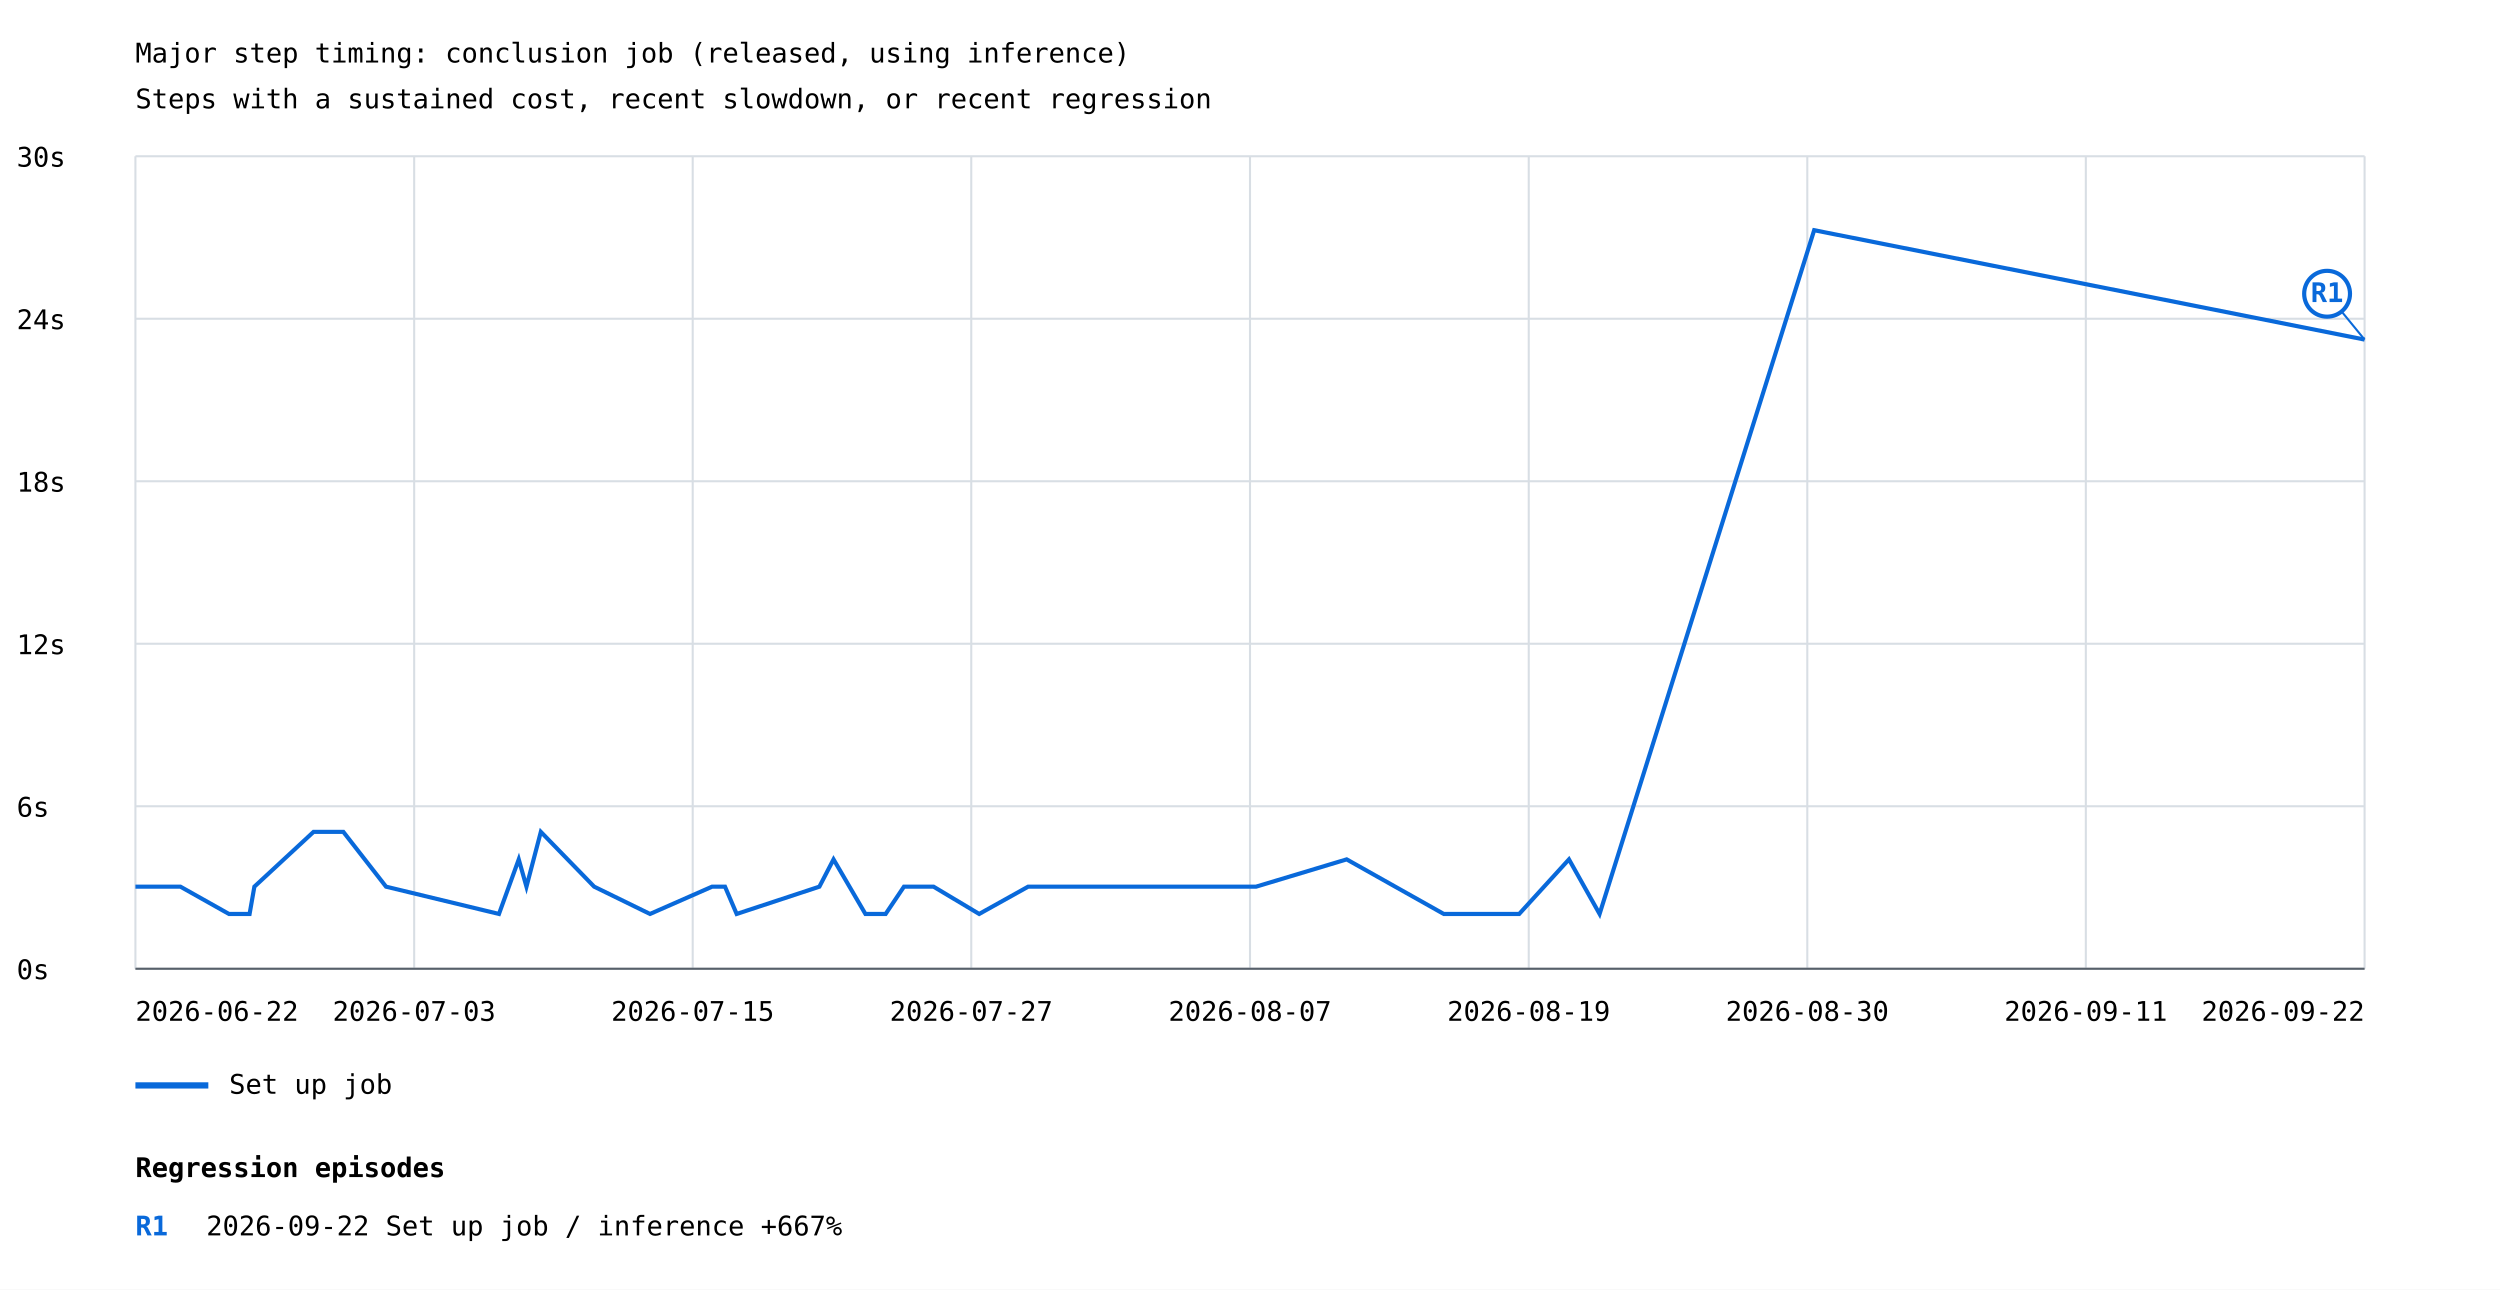
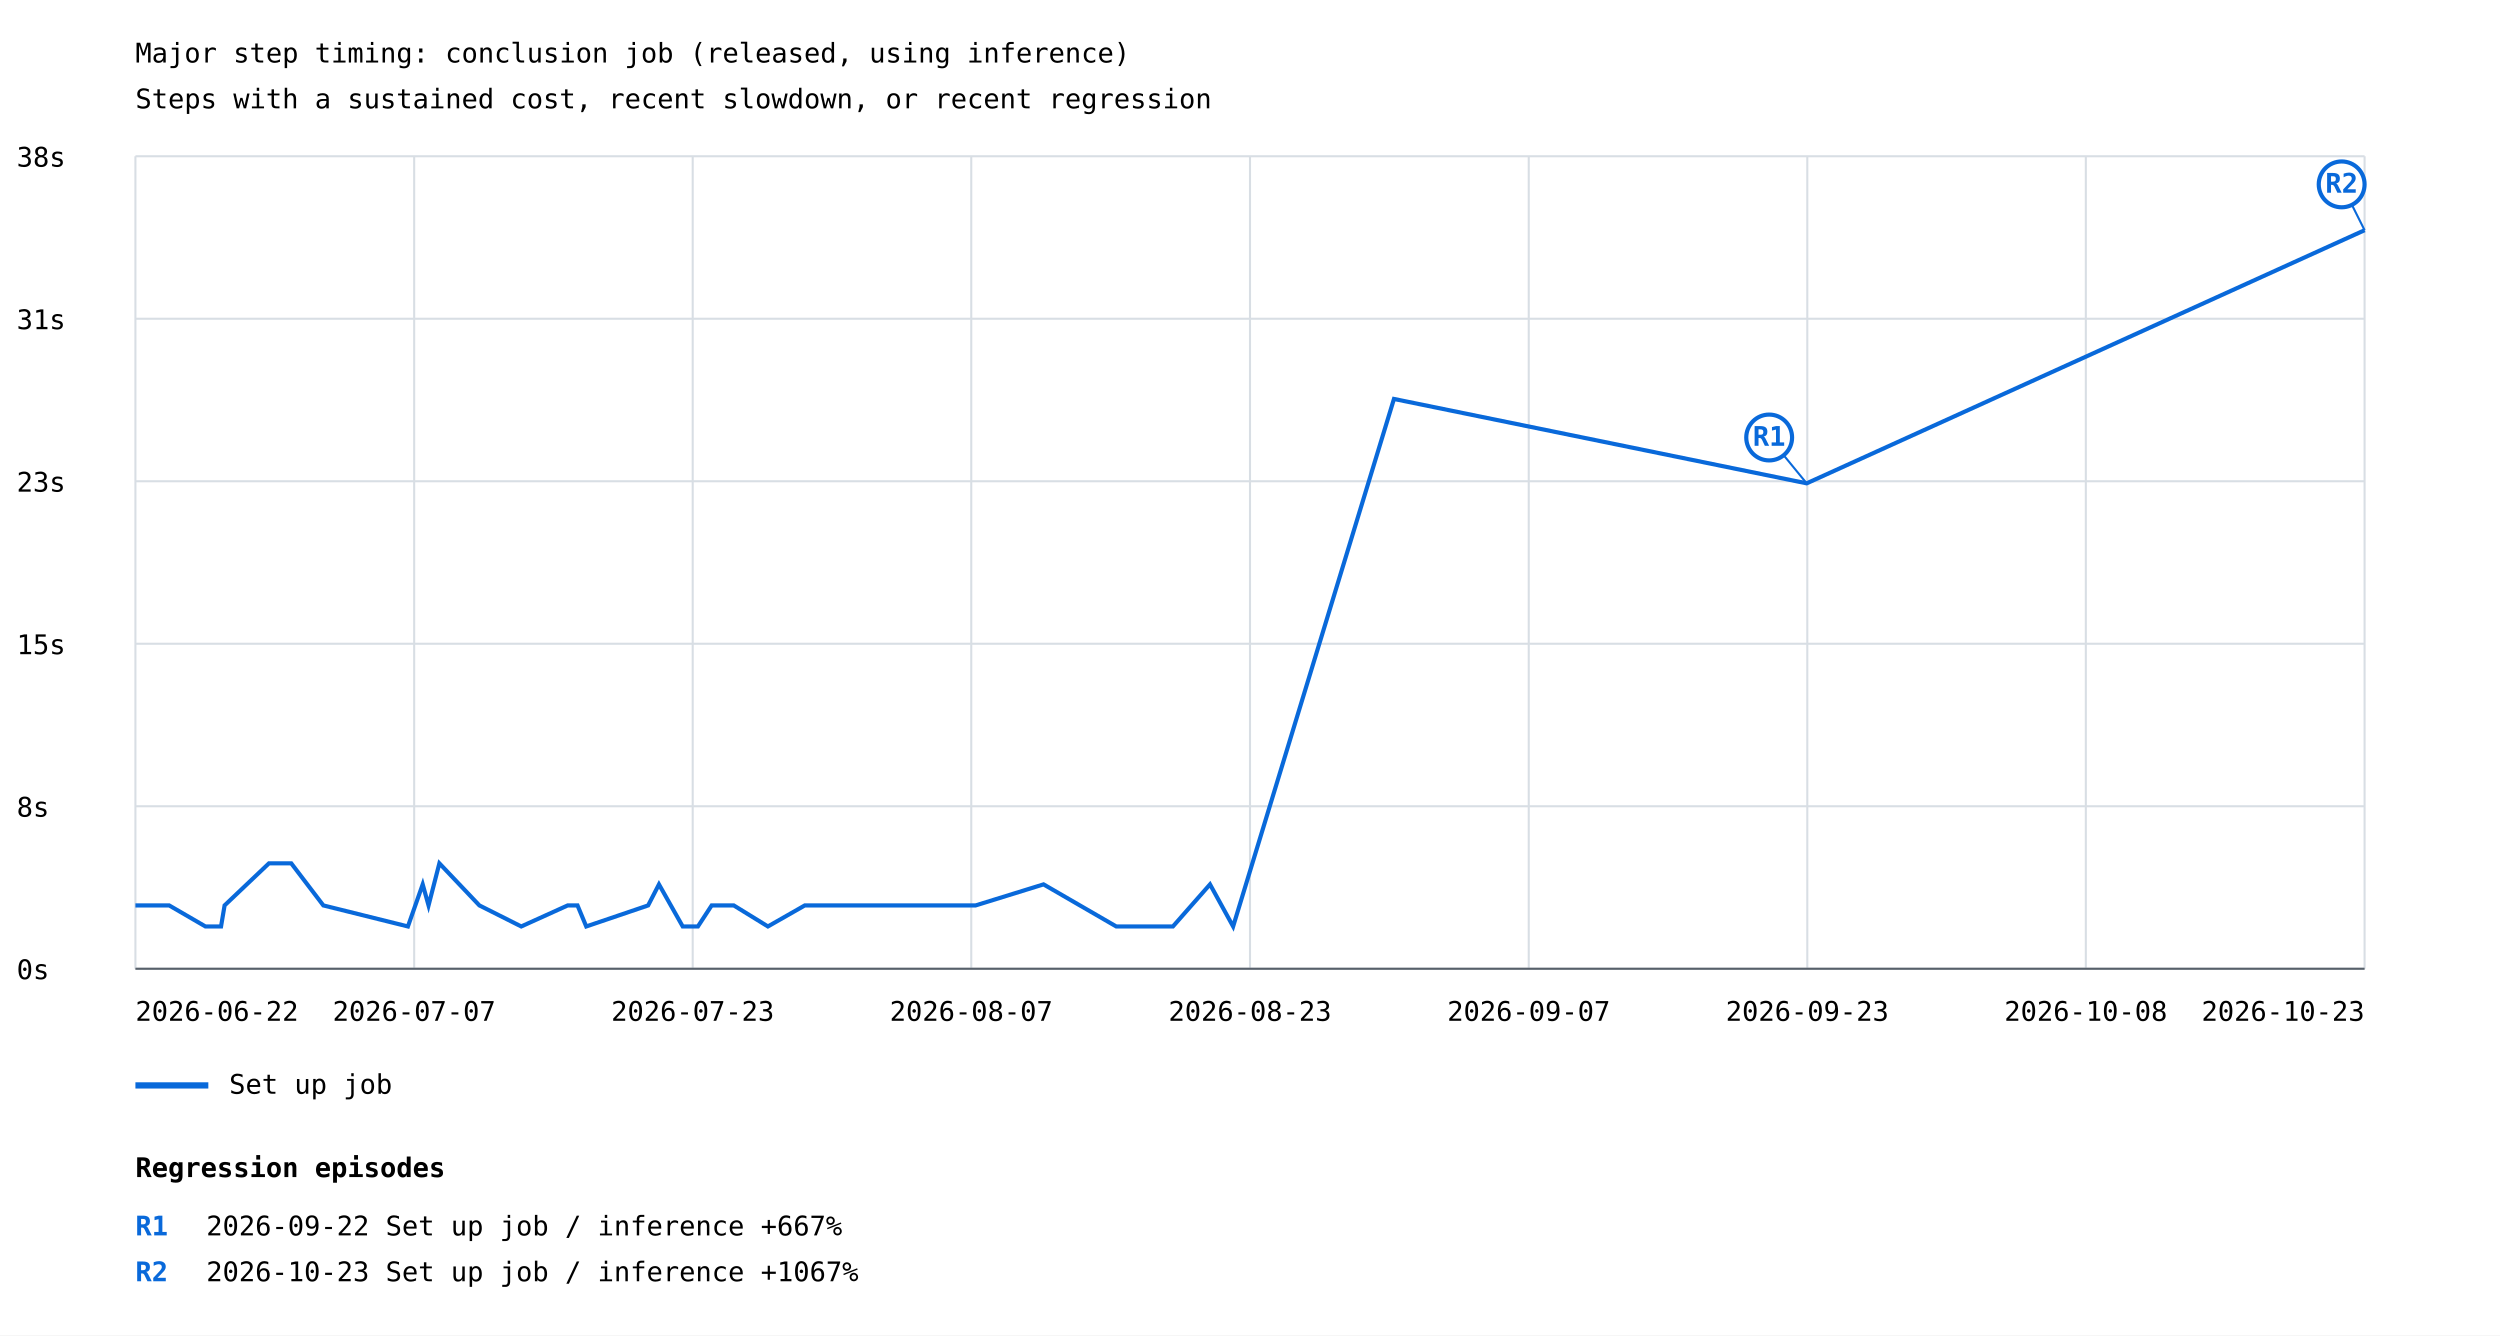
- <svg xmlns="http://www.w3.org/2000/svg" width="1200" height="619" viewBox="0 0 1200 619">
+ <svg xmlns="http://www.w3.org/2000/svg" width="1200" height="641" viewBox="0 0 1200 641">
  <rect width="100%" height="100%" fill="white" />
  <style>text{font-family:ui-monospace,monospace;font-size:13px}.axis{stroke:#57606a;stroke-width:1}.grid{stroke:#d8dee4;stroke-width:1}</style>
  <text x="65" y="30" font-size="20">Major step timing: conclusion job (released, using inference)</text>
  <text x="65" y="52">Steps with a sustained cost, recent slowdown, or recent regression</text>
  <line class="grid" x1="65" y1="465.0" x2="1135" y2="465.0" />
  <text x="8" y="470.0">0s</text>
  <line class="grid" x1="65" y1="387.0" x2="1135" y2="387.0" />
-   <text x="8" y="392.0">6s</text>
+   <text x="8" y="392.0">8s</text>
  <line class="grid" x1="65" y1="309.0" x2="1135" y2="309.0" />
-   <text x="8" y="314.0">12s</text>
+   <text x="8" y="314.0">15s</text>
  <line class="grid" x1="65" y1="231.0" x2="1135" y2="231.0" />
-   <text x="8" y="236.0">18s</text>
+   <text x="8" y="236.0">23s</text>
  <line class="grid" x1="65" y1="153.0" x2="1135" y2="153.0" />
-   <text x="8" y="158.0">24s</text>
+   <text x="8" y="158.0">31s</text>
  <line class="grid" x1="65" y1="75.0" x2="1135" y2="75.0" />
-   <text x="8" y="80.0">30s</text>
+   <text x="8" y="80.0">38s</text>
  <line class="grid" x1="65.0" y1="75" x2="65.0" y2="465" />
  <line class="grid" x1="198.8" y1="75" x2="198.8" y2="465" />
  <line class="grid" x1="332.5" y1="75" x2="332.5" y2="465" />
  <line class="grid" x1="466.2" y1="75" x2="466.2" y2="465" />
  <line class="grid" x1="600.0" y1="75" x2="600.0" y2="465" />
  <line class="grid" x1="733.8" y1="75" x2="733.8" y2="465" />
  <line class="grid" x1="867.5" y1="75" x2="867.5" y2="465" />
  <line class="grid" x1="1001.2" y1="75" x2="1001.2" y2="465" />
  <line class="grid" x1="1135.0" y1="75" x2="1135.0" y2="465" />
-   <polyline points="65.0,425.6 86.6,425.6 109.9,438.7 119.8,438.7 122.1,425.6 150.5,399.3 164.8,399.3 185.3,425.6 239.5,438.7 249.0,412.5 252.7,425.6 259.6,399.3 285.2,425.6 312.0,438.7 341.8,425.6 348.0,425.6 353.6,438.7 393.3,425.6 400.1,412.5 415.4,438.7 425.1,438.7 433.9,425.6 448.1,425.6 470.0,438.7 493.5,425.6 498.3,425.6 602.9,425.6 646.4,412.5 693.0,438.7 696.8,438.7 729.2,438.7 753.1,412.5 767.8,438.7 870.8,110.5 1135.0,163.0" fill="none" stroke="#0969da" stroke-width="2" />
-   <line x1="1135.0" y1="163.0" x2="1117.0" y2="141.0" stroke="#0969da" stroke-width="1" />
-   <circle cx="1117.0" cy="141.0" r="11" fill="white" stroke="#0969da" stroke-width="2" />
-   <text x="1117.0" y="145.0" fill="#0969da" font-size="10" font-weight="bold" text-anchor="middle">R1</text>
+   <polyline points="65.0,434.6 81.2,434.6 98.6,444.7 106.1,444.7 107.8,434.6 129.1,414.4 139.8,414.4 155.2,434.6 195.8,444.7 202.9,424.5 205.7,434.6 210.9,414.4 230.1,434.6 250.2,444.7 272.5,434.6 277.2,434.6 281.4,444.7 311.1,434.6 316.3,424.5 327.7,444.7 335.0,444.7 341.6,434.6 352.2,434.6 368.6,444.7 386.3,434.6 389.9,434.6 468.3,434.6 500.9,424.5 535.8,444.7 538.6,444.7 563.0,444.7 580.8,424.5 591.9,444.7 669.1,191.5 867.2,232.0 1135.0,110.5" fill="none" stroke="#0969da" stroke-width="2" />
+   <line x1="867.2" y1="232.0" x2="849.2" y2="210.0" stroke="#0969da" stroke-width="1" />
+   <circle cx="849.2" cy="210.0" r="11" fill="white" stroke="#0969da" stroke-width="2" />
+   <text x="849.2" y="214.0" fill="#0969da" font-size="10" font-weight="bold" text-anchor="middle">R1</text>
+   <line x1="1135.0" y1="110.5" x2="1124.0" y2="88.5" stroke="#0969da" stroke-width="1" />
+   <circle cx="1124.0" cy="88.5" r="11" fill="white" stroke="#0969da" stroke-width="2" />
+   <text x="1124.0" y="92.5" fill="#0969da" font-size="10" font-weight="bold" text-anchor="middle">R2</text>
  <line x1="65" y1="521" x2="100" y2="521" stroke="#0969da" stroke-width="3" />
  <text x="110" y="525">Set up job</text>
  <text x="65.0" y="490" text-anchor="start">2026-06-22</text>
-   <text x="198.8" y="490" text-anchor="middle">2026-07-03</text>
-   <text x="332.5" y="490" text-anchor="middle">2026-07-15</text>
-   <text x="466.2" y="490" text-anchor="middle">2026-07-27</text>
-   <text x="600.0" y="490" text-anchor="middle">2026-08-07</text>
-   <text x="733.8" y="490" text-anchor="middle">2026-08-19</text>
-   <text x="867.5" y="490" text-anchor="middle">2026-08-30</text>
-   <text x="1001.2" y="490" text-anchor="middle">2026-09-11</text>
-   <text x="1135.0" y="490" text-anchor="end">2026-09-22</text>
+   <text x="198.8" y="490" text-anchor="middle">2026-07-07</text>
+   <text x="332.5" y="490" text-anchor="middle">2026-07-23</text>
+   <text x="466.2" y="490" text-anchor="middle">2026-08-07</text>
+   <text x="600.0" y="490" text-anchor="middle">2026-08-23</text>
+   <text x="733.8" y="490" text-anchor="middle">2026-09-07</text>
+   <text x="867.5" y="490" text-anchor="middle">2026-09-23</text>
+   <text x="1001.2" y="490" text-anchor="middle">2026-10-08</text>
+   <text x="1135.0" y="490" text-anchor="end">2026-10-23</text>
  <line class="axis" x1="65" y1="465" x2="1135" y2="465" />
  <text x="65" y="565" font-size="16" font-weight="bold">Regression episodes</text>
  <text x="65" y="593" fill="#0969da" font-weight="bold">R1</text>
  <text x="99" y="593">2026-09-22  Set up job / inference  +667%</text>
+   <text x="65" y="615" fill="#0969da" font-weight="bold">R2</text>
+   <text x="99" y="615">2026-10-23  Set up job / inference  +1067%</text>
</svg>
